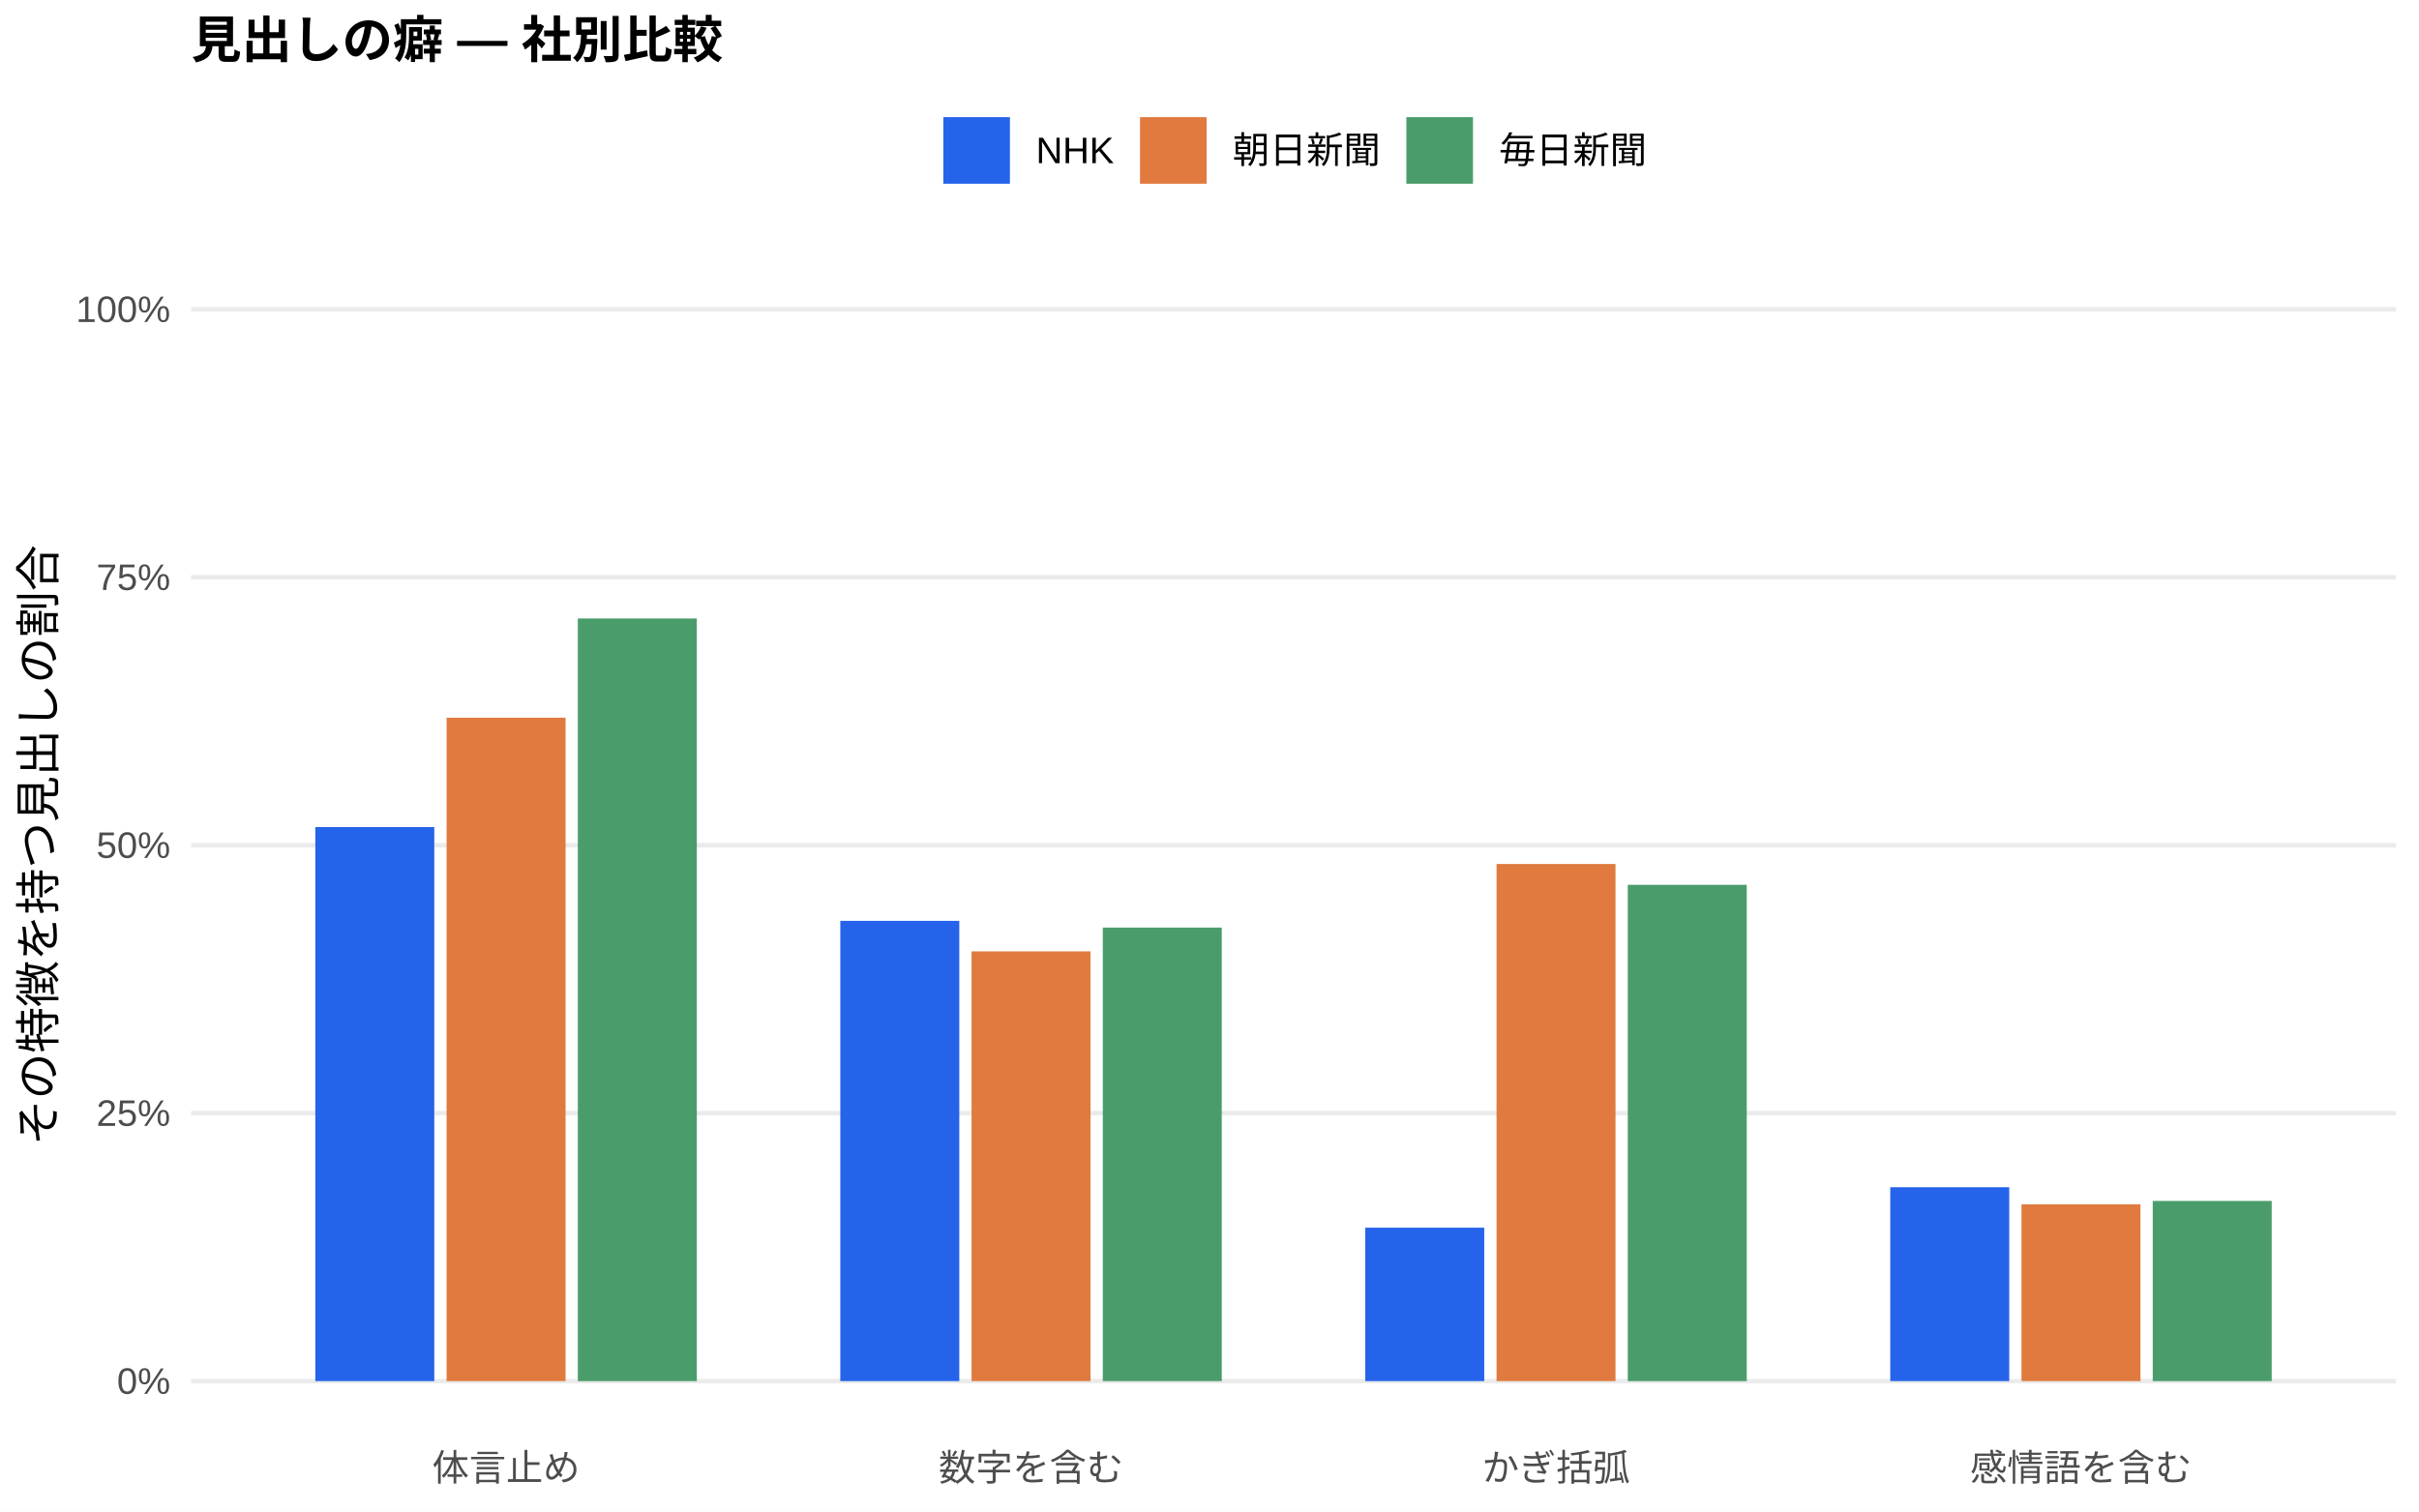
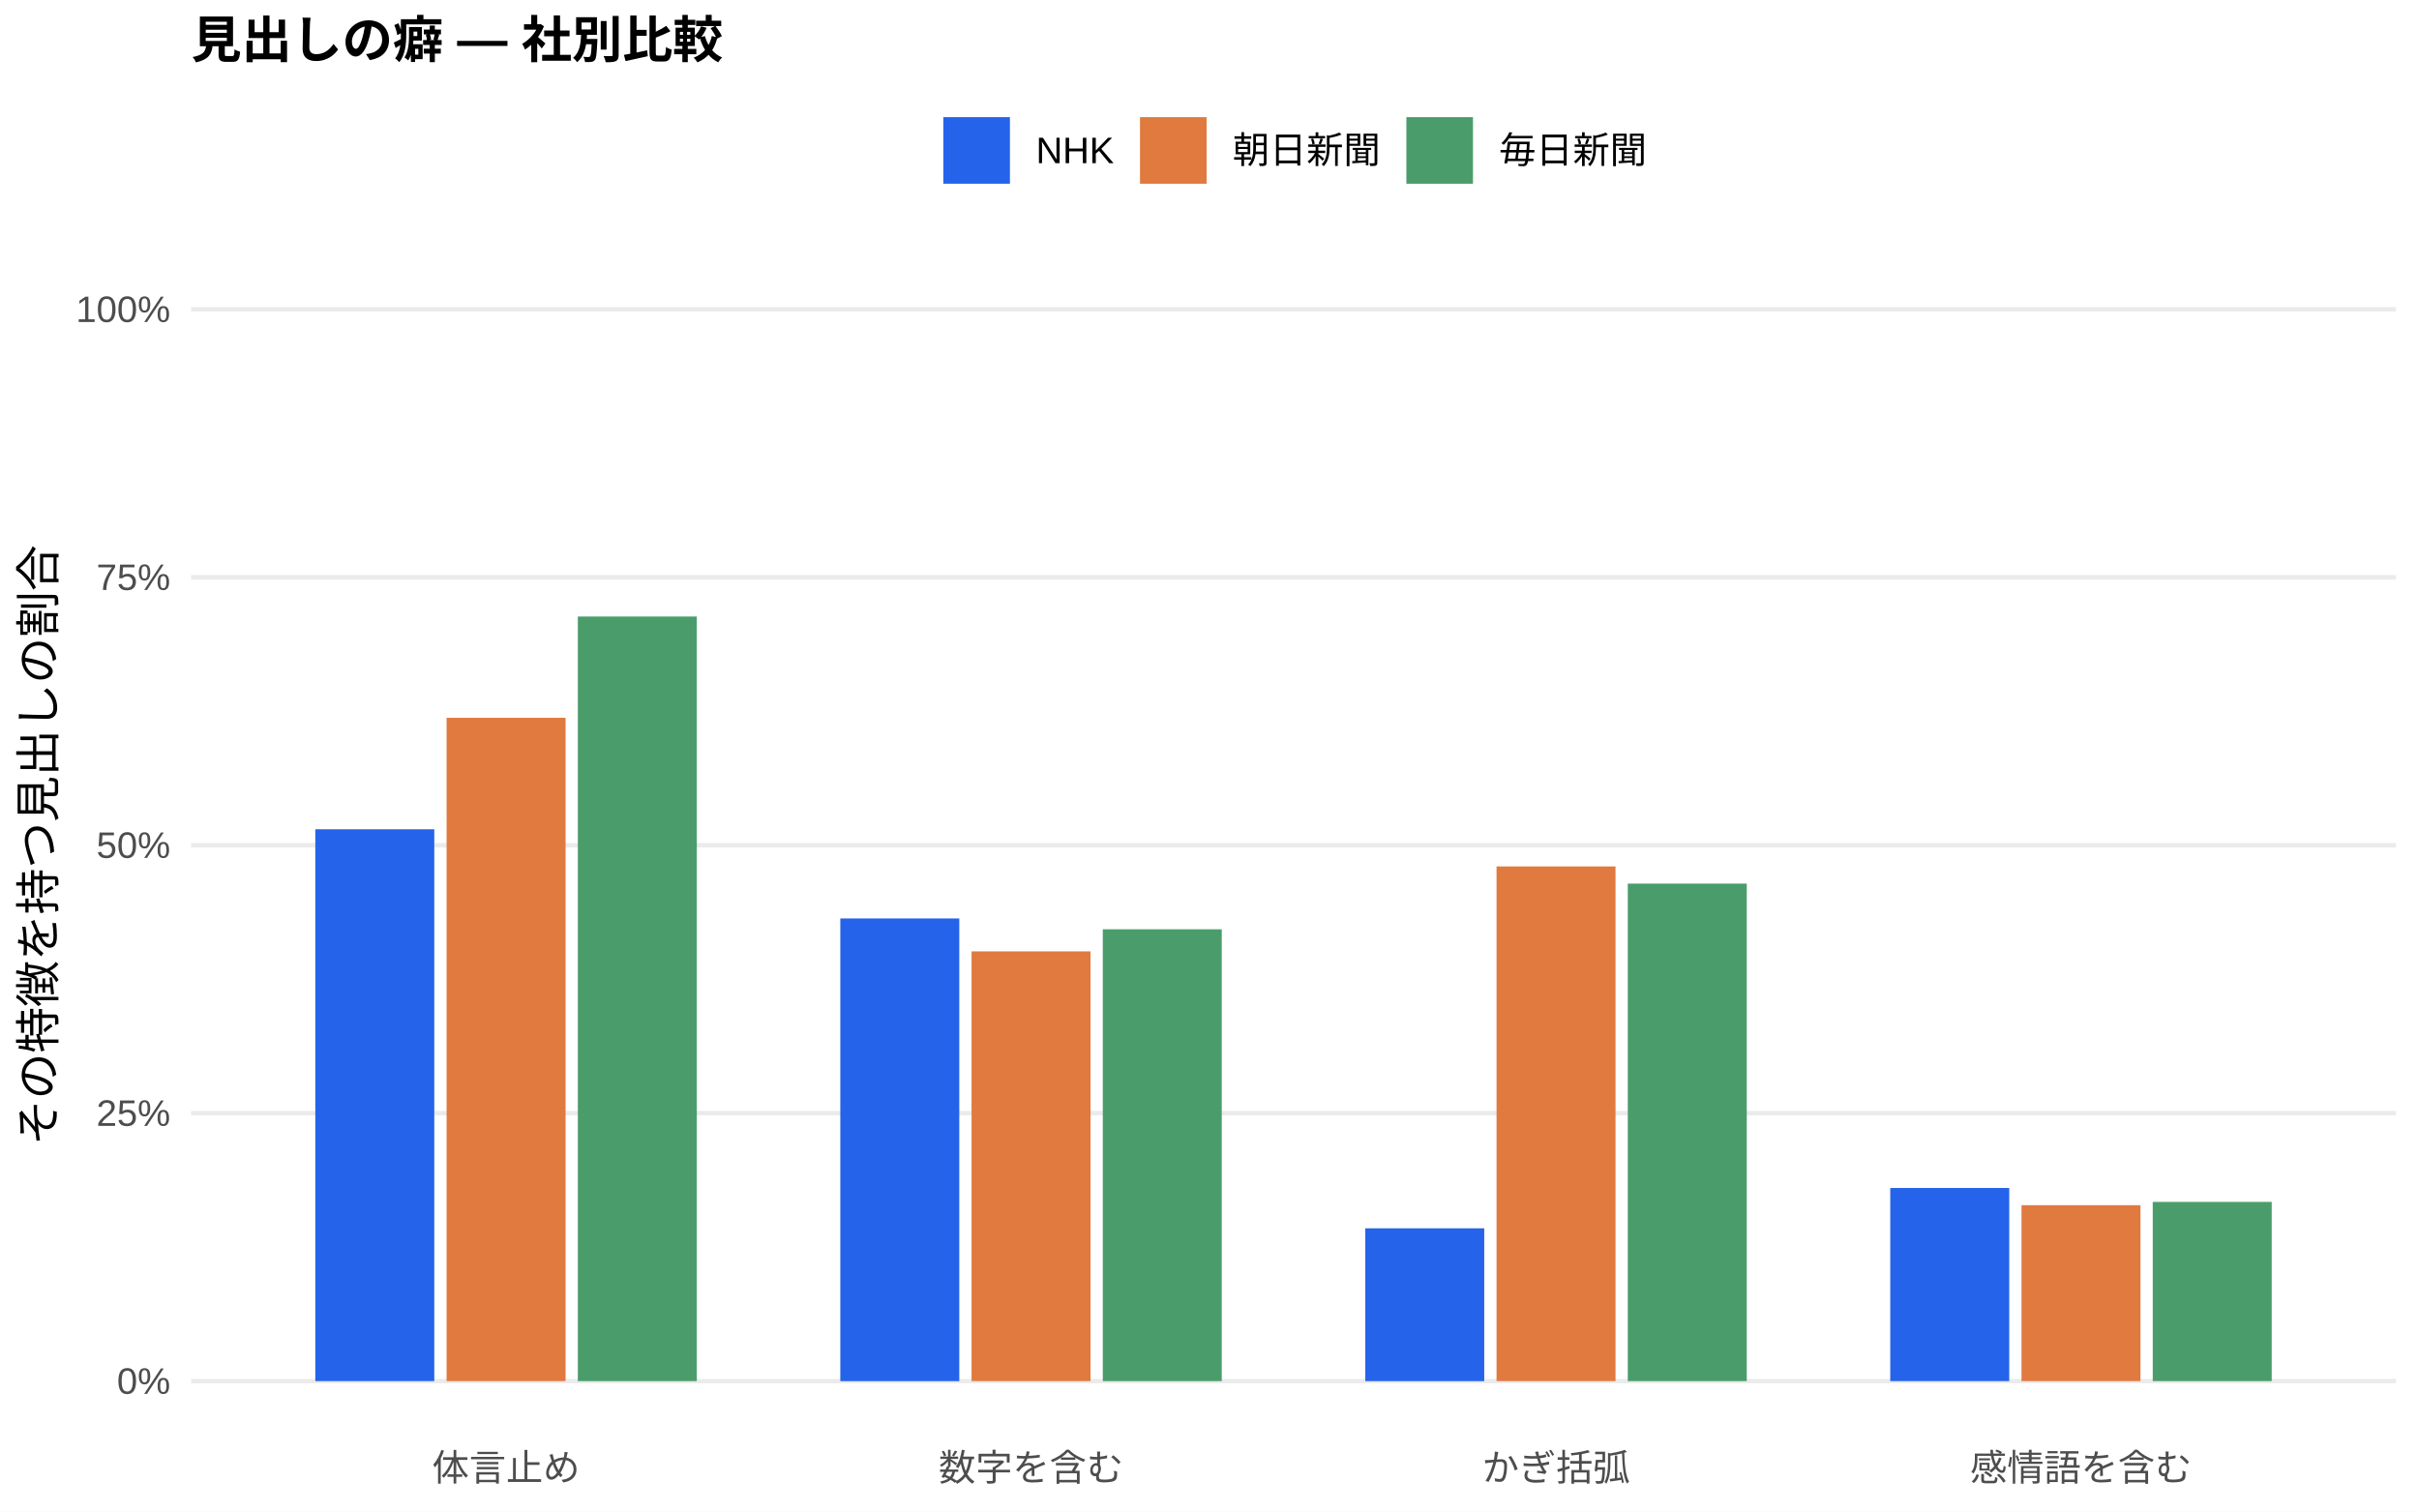
<svg xmlns="http://www.w3.org/2000/svg" width="576.00pt" height="360.00pt" viewBox="0 0 576.00 360.00">
  <g class="svglite">
    <defs>
      <style type="text/css">
    .svglite line, .svglite polyline, .svglite polygon, .svglite path, .svglite rect, .svglite circle {
      fill: none;
      stroke: #000000;
      stroke-linecap: round;
      stroke-linejoin: round;
      stroke-miterlimit: 10.00;
    }
    .svglite text {
      white-space: pre;
    }
    .svglite g.glyphgroup path {
      fill: inherit;
      stroke: none;
    }
  </style>
    </defs>
    <rect width="100%" height="100%" style="stroke: none; fill: #FFFFFF;" />
    <defs>
      <clipPath id="cpMC4wMHw1NzYuMDB8MC4wMHwzNjAuMDA=">
        <rect x="0.00" y="0.00" width="576.00" height="360.00" />
      </clipPath>
    </defs>
    <g clip-path="url(#cpMC4wMHw1NzYuMDB8MC4wMHwzNjAuMDA=)">
      <rect x="0.00" y="0.00" width="576.00" height="360.00" style="stroke-width: 1.07; stroke: none; fill: #FFFFFF;" />
    </g>
    <defs>
      <clipPath id="cpNDUuNTB8NTcwLjUyfDYwLjkxfDM0MS43MQ==">
        <rect x="45.50" y="60.91" width="525.02" height="280.80" />
      </clipPath>
    </defs>
    <g clip-path="url(#cpNDUuNTB8NTcwLjUyfDYwLjkxfDM0MS43MQ==)">
      <polyline points="45.50,328.94 570.52,328.94 " style="stroke-width: 1.07; stroke: #EBEBEB; stroke-linecap: butt;" />
      <polyline points="45.50,265.12 570.52,265.12 " style="stroke-width: 1.07; stroke: #EBEBEB; stroke-linecap: butt;" />
      <polyline points="45.50,201.31 570.52,201.31 " style="stroke-width: 1.07; stroke: #EBEBEB; stroke-linecap: butt;" />
      <polyline points="45.50,137.49 570.52,137.49 " style="stroke-width: 1.07; stroke: #EBEBEB; stroke-linecap: butt;" />
      <polyline points="45.50,73.67 570.52,73.67 " style="stroke-width: 1.07; stroke: #EBEBEB; stroke-linecap: butt;" />
-       <rect x="75.08" y="196.99" width="28.33" height="131.95" style="stroke-width: 1.07; stroke: none; stroke-linecap: butt; stroke-linejoin: miter; fill: #2563EB;" />
-       <rect x="200.09" y="219.32" width="28.33" height="109.62" style="stroke-width: 1.07; stroke: none; stroke-linecap: butt; stroke-linejoin: miter; fill: #2563EB;" />
-       <rect x="325.09" y="292.40" width="28.33" height="36.54" style="stroke-width: 1.07; stroke: none; stroke-linecap: butt; stroke-linejoin: miter; fill: #2563EB;" />
-       <rect x="450.10" y="282.76" width="28.33" height="46.18" style="stroke-width: 1.07; stroke: none; stroke-linecap: butt; stroke-linejoin: miter; fill: #2563EB;" />
-       <rect x="106.34" y="170.94" width="28.33" height="158.00" style="stroke-width: 1.07; stroke: none; stroke-linecap: butt; stroke-linejoin: miter; fill: #E07A3F;" />
+       <rect x="75.08" y="197.51" width="28.33" height="131.43" style="stroke-width: 1.07; stroke: none; stroke-linecap: butt; stroke-linejoin: miter; fill: #2563EB;" />
+       <rect x="200.09" y="218.75" width="28.33" height="110.20" style="stroke-width: 1.07; stroke: none; stroke-linecap: butt; stroke-linejoin: miter; fill: #2563EB;" />
+       <rect x="325.09" y="292.55" width="28.33" height="36.40" style="stroke-width: 1.07; stroke: none; stroke-linecap: butt; stroke-linejoin: miter; fill: #2563EB;" />
+       <rect x="450.10" y="282.94" width="28.33" height="46.00" style="stroke-width: 1.07; stroke: none; stroke-linecap: butt; stroke-linejoin: miter; fill: #2563EB;" />
+       <rect x="106.34" y="170.96" width="28.33" height="157.98" style="stroke-width: 1.07; stroke: none; stroke-linecap: butt; stroke-linejoin: miter; fill: #E07A3F;" />
      <rect x="231.34" y="226.59" width="28.33" height="102.35" style="stroke-width: 1.07; stroke: none; stroke-linecap: butt; stroke-linejoin: miter; fill: #E07A3F;" />
-       <rect x="356.35" y="205.78" width="28.33" height="123.16" style="stroke-width: 1.07; stroke: none; stroke-linecap: butt; stroke-linejoin: miter; fill: #E07A3F;" />
-       <rect x="481.35" y="286.84" width="28.33" height="42.10" style="stroke-width: 1.07; stroke: none; stroke-linecap: butt; stroke-linejoin: miter; fill: #E07A3F;" />
-       <rect x="137.59" y="147.30" width="28.33" height="181.65" style="stroke-width: 1.07; stroke: none; stroke-linecap: butt; stroke-linejoin: miter; fill: #4A9D6B;" />
-       <rect x="262.59" y="220.92" width="28.33" height="108.02" style="stroke-width: 1.07; stroke: none; stroke-linecap: butt; stroke-linejoin: miter; fill: #4A9D6B;" />
-       <rect x="387.60" y="210.74" width="28.33" height="118.20" style="stroke-width: 1.07; stroke: none; stroke-linecap: butt; stroke-linejoin: miter; fill: #4A9D6B;" />
-       <rect x="512.60" y="286.03" width="28.33" height="42.91" style="stroke-width: 1.07; stroke: none; stroke-linecap: butt; stroke-linejoin: miter; fill: #4A9D6B;" />
+       <rect x="356.35" y="206.36" width="28.33" height="122.58" style="stroke-width: 1.07; stroke: none; stroke-linecap: butt; stroke-linejoin: miter; fill: #E07A3F;" />
+       <rect x="481.35" y="287.04" width="28.33" height="41.90" style="stroke-width: 1.07; stroke: none; stroke-linecap: butt; stroke-linejoin: miter; fill: #E07A3F;" />
+       <rect x="137.59" y="146.84" width="28.33" height="182.10" style="stroke-width: 1.07; stroke: none; stroke-linecap: butt; stroke-linejoin: miter; fill: #4A9D6B;" />
+       <rect x="262.59" y="221.33" width="28.33" height="107.61" style="stroke-width: 1.07; stroke: none; stroke-linecap: butt; stroke-linejoin: miter; fill: #4A9D6B;" />
+       <rect x="387.60" y="210.45" width="28.33" height="118.49" style="stroke-width: 1.07; stroke: none; stroke-linecap: butt; stroke-linejoin: miter; fill: #4A9D6B;" />
+       <rect x="512.60" y="286.26" width="28.33" height="42.68" style="stroke-width: 1.07; stroke: none; stroke-linecap: butt; stroke-linejoin: miter; fill: #4A9D6B;" />
    </g>
    <g clip-path="url(#cpMC4wMHw1NzYuMDB8MC4wMHwzNjAuMDA=)">
      <text x="40.57" y="331.97" text-anchor="end" style="font-size: 8.80px;fill: #4D4D4D; font-family: &quot;Liberation Sans&quot;;" textLength="12.72px" lengthAdjust="spacingAndGlyphs">0%</text>
      <text x="40.57" y="268.15" text-anchor="end" style="font-size: 8.80px;fill: #4D4D4D; font-family: &quot;Liberation Sans&quot;;" textLength="17.61px" lengthAdjust="spacingAndGlyphs">25%</text>
      <text x="40.57" y="204.33" text-anchor="end" style="font-size: 8.80px;fill: #4D4D4D; font-family: &quot;Liberation Sans&quot;;" textLength="17.61px" lengthAdjust="spacingAndGlyphs">50%</text>
      <text x="40.57" y="140.52" text-anchor="end" style="font-size: 8.80px;fill: #4D4D4D; font-family: &quot;Liberation Sans&quot;;" textLength="17.61px" lengthAdjust="spacingAndGlyphs">75%</text>
      <text x="40.57" y="76.70" text-anchor="end" style="font-size: 8.80px;fill: #4D4D4D; font-family: &quot;Liberation Sans&quot;;" textLength="22.50px" lengthAdjust="spacingAndGlyphs">100%</text>
      <text x="120.50" y="352.69" text-anchor="middle" style="font-size: 8.80px;fill: #4D4D4D; font-family: &quot;Liberation Sans&quot;;" textLength="35.19px" lengthAdjust="spacingAndGlyphs">体言止め</text>
      <text x="245.51" y="352.69" text-anchor="middle" style="font-size: 8.80px;fill: #4D4D4D; font-family: &quot;Liberation Sans&quot;;" textLength="43.98px" lengthAdjust="spacingAndGlyphs">数字を含む</text>
      <text x="370.51" y="352.69" text-anchor="middle" style="font-size: 8.80px;fill: #4D4D4D; font-family: &quot;Liberation Sans&quot;;" textLength="35.19px" lengthAdjust="spacingAndGlyphs">かぎ括弧</text>
      <text x="495.52" y="352.69" text-anchor="middle" style="font-size: 8.80px;fill: #4D4D4D; font-family: &quot;Liberation Sans&quot;;" textLength="52.78px" lengthAdjust="spacingAndGlyphs">感情語を含む</text>
      <text transform="translate(13.05,201.31) rotate(-90)" text-anchor="middle" style="font-size: 11.00px; font-family: &quot;Liberation Sans&quot;;" textLength="143.00px" lengthAdjust="spacingAndGlyphs">その特徴を持つ見出しの割合</text>
      <rect x="224.62" y="27.90" width="15.86" height="15.86" style="stroke-width: 1.07; stroke: none; stroke-linecap: butt; stroke-linejoin: miter; fill: #2563EB;" />
      <rect x="271.45" y="27.90" width="15.86" height="15.86" style="stroke-width: 1.07; stroke: none; stroke-linecap: butt; stroke-linejoin: miter; fill: #E07A3F;" />
      <rect x="334.88" y="27.90" width="15.86" height="15.86" style="stroke-width: 1.07; stroke: none; stroke-linecap: butt; stroke-linejoin: miter; fill: #4A9D6B;" />
      <text x="246.67" y="38.86" style="font-size: 8.80px; font-family: &quot;Liberation Sans&quot;;" textLength="18.59px" lengthAdjust="spacingAndGlyphs">NHK</text>
      <text x="293.50" y="38.86" style="font-size: 8.80px; font-family: &quot;Liberation Sans&quot;;" textLength="35.19px" lengthAdjust="spacingAndGlyphs">朝日新聞</text>
      <text x="356.93" y="38.86" style="font-size: 8.80px; font-family: &quot;Liberation Sans&quot;;" textLength="35.19px" lengthAdjust="spacingAndGlyphs">毎日新聞</text>
      <text x="45.50" y="13.74" style="font-size: 12.00px; font-weight: bold; font-family: &quot;Liberation Sans&quot;;" textLength="126.66px" lengthAdjust="spacingAndGlyphs">見出しの癖 — 社別比較</text>
    </g>
  </g>
</svg>
